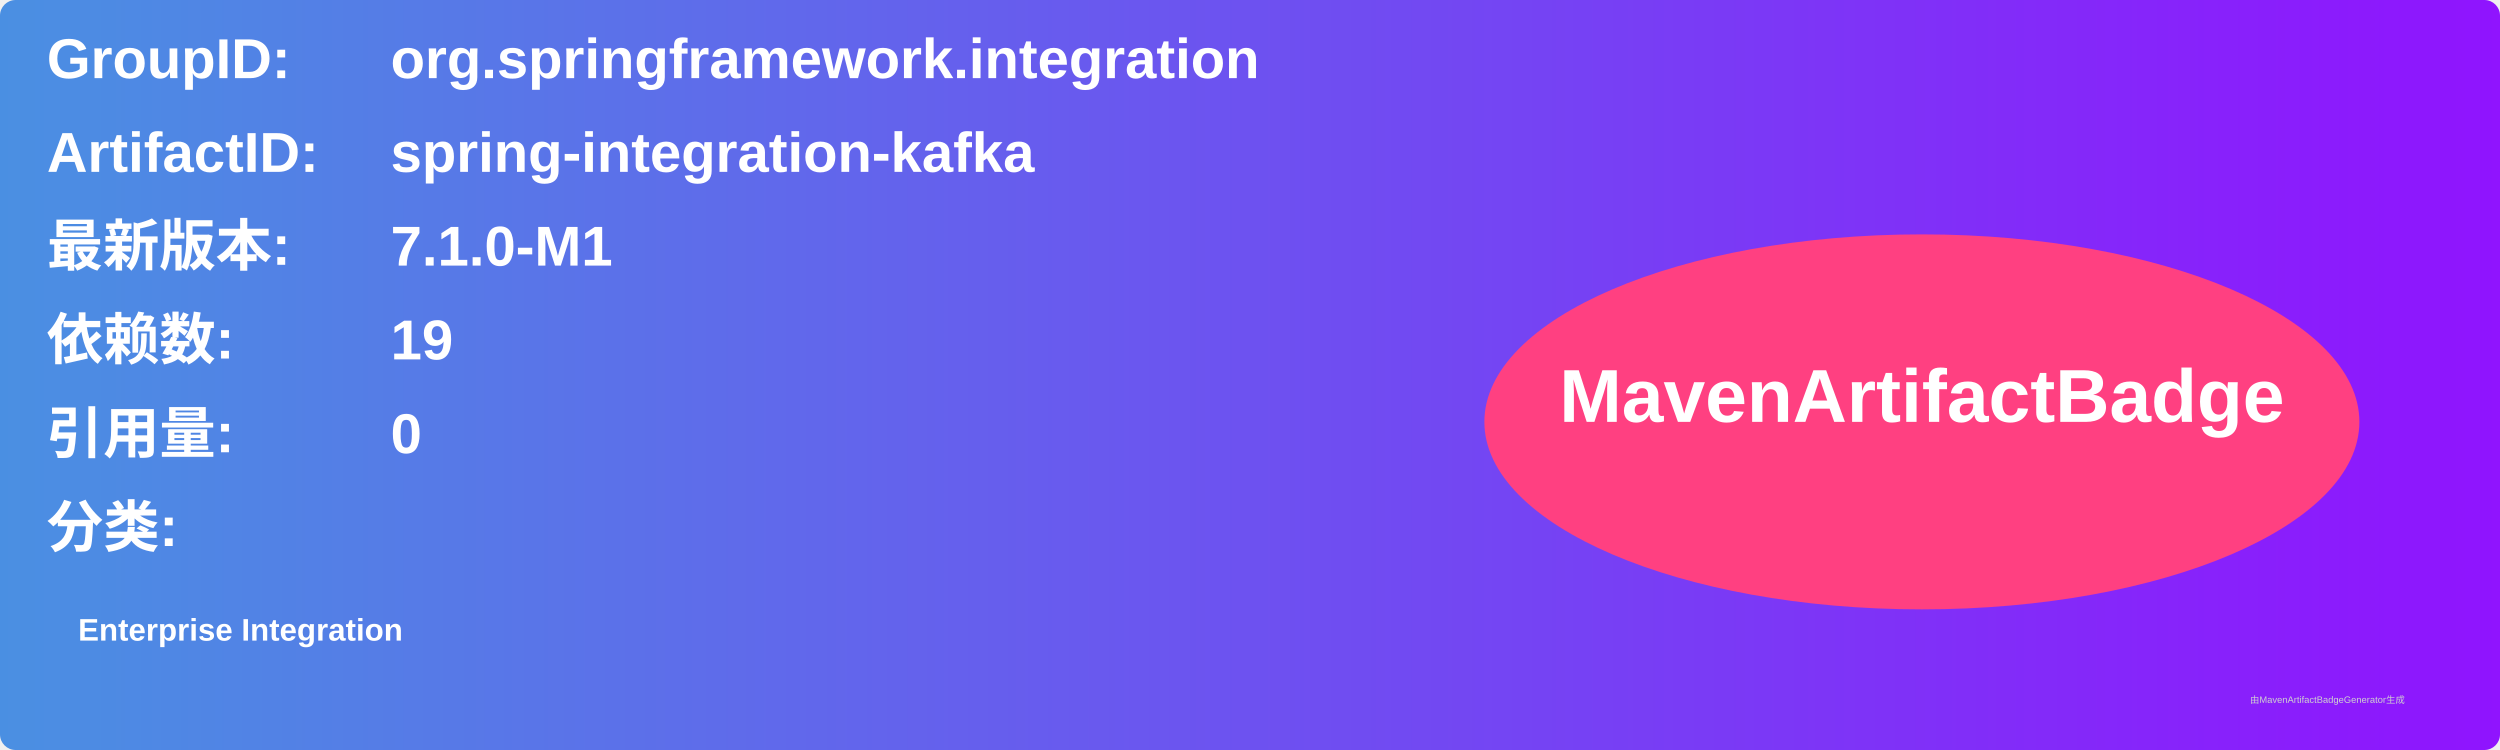
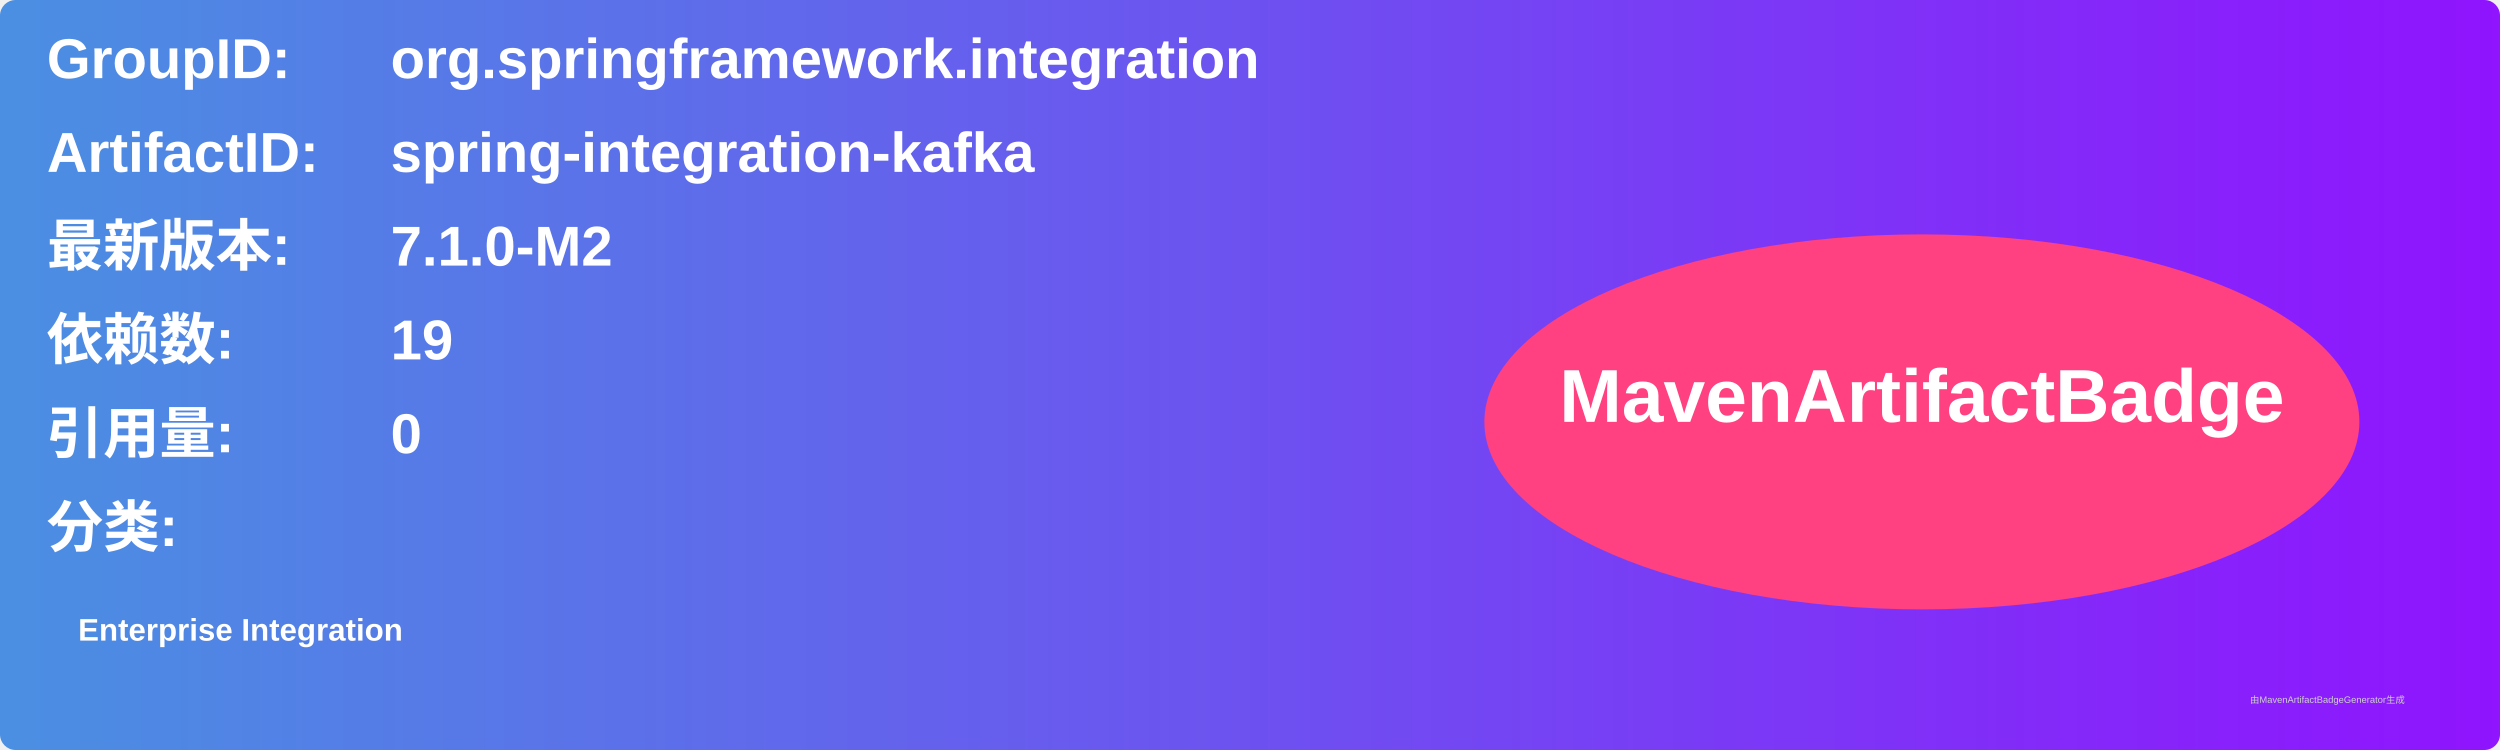
<svg xmlns="http://www.w3.org/2000/svg" width="800" height="240" viewBox="0 0 800 240">
  <linearGradient id="grad" x1="0%" y1="0%" x2="100%" y2="0%">
    <stop offset="0%" stop-color="#4a90e2" />
    <stop offset="100%" stop-color="#9013fe" />
  </linearGradient>
  <rect width="100%" height="100%" rx="5" ry="5" fill="url(#grad)" />
  <g transform="translate(15, 15)">
    <text x="0" y="10" font-family="Arial" font-size="18" fill="white" font-weight="bold" width="260">GroupID:</text>
    <text x="110" y="10" font-family="Arial" font-size="18" fill="white" font-weight="bold" width="460">org.springframework.integration</text>
    <text x="0" y="40" font-family="Arial" font-size="18" fill="white" font-weight="bold" width="260">ArtifactID:</text>
    <text x="110" y="40" font-family="Arial" font-size="18" fill="white" font-weight="bold" width="460">spring-integration-kafka</text>
    <text x="0" y="70" font-family="Arial" font-size="18" fill="white" font-weight="bold">最新版本:</text>
    <text x="110" y="70" font-family="Arial" font-size="18" fill="white" font-weight="bold">
-       <tspan font-weight="bold">7.1.0-M1</tspan>
+       <tspan font-weight="bold">7.1.0-M2</tspan>
    </text>
    <text x="0" y="100" font-family="Arial" font-size="18" fill="white" font-weight="bold">依赖数: </text>
    <text x="110" y="100" font-family="Arial" font-size="18" fill="white">
      <tspan font-weight="bold">19</tspan>
    </text>
    <text x="0" y="130" font-family="Arial" font-size="18" fill="white" font-weight="bold">引用量: </text>
    <text x="110" y="130" font-family="Arial" font-size="18" fill="white">
      <tspan font-weight="bold">0</tspan>
    </text>
    <text x="0" y="160" font-family="Arial" font-size="18" fill="white" font-weight="bold">分类:</text>
    <text x="10" y="190" font-family="Arial" font-size="10" fill="white">
      <tspan font-weight="bold">Enterprise Integration</tspan>
    </text>
    <ellipse cx="600" cy="120" rx="140" ry="60" fill="#ff4081" />
    <text x="600" y="120" text-anchor="middle" font-family="Arial" font-size="24" fill="white" font-weight="bold">MavenArtifactBadge</text>
  </g>
  <text x="720" y="225" font-family="Arial" font-size="3" fill="#d0d0d0">由MavenArtifactBadgeGenerator生成</text>
</svg>
